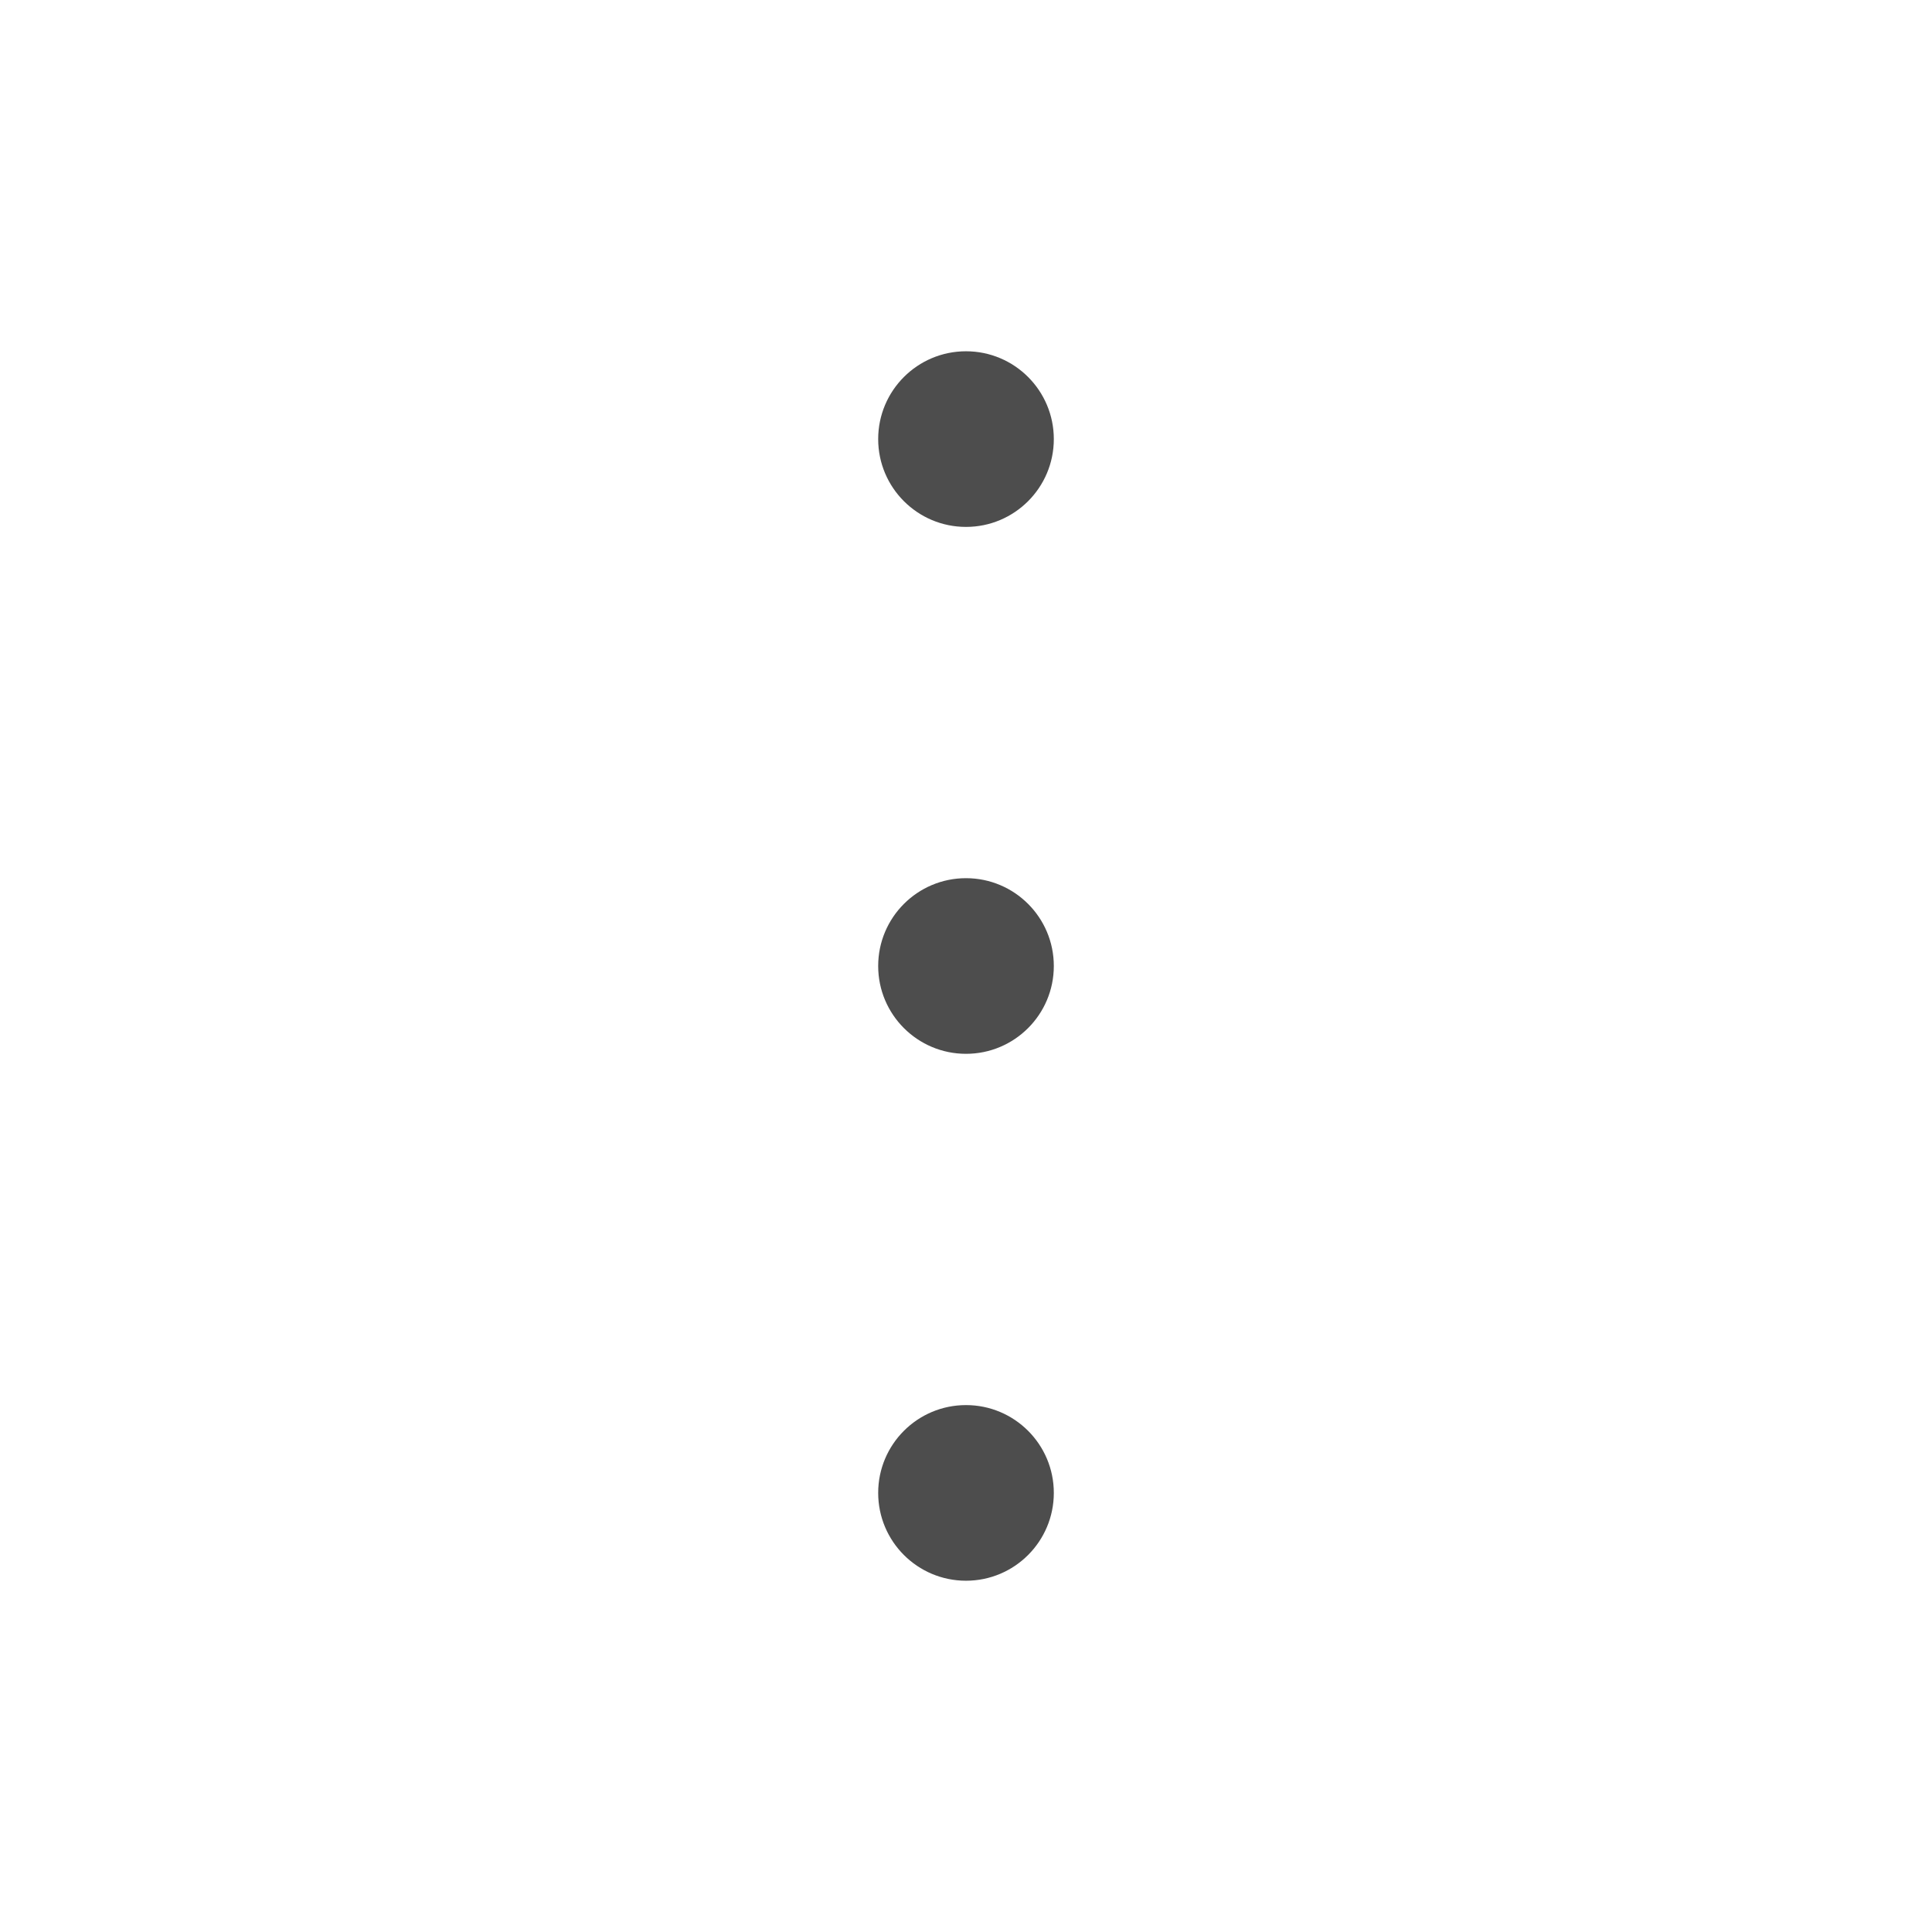
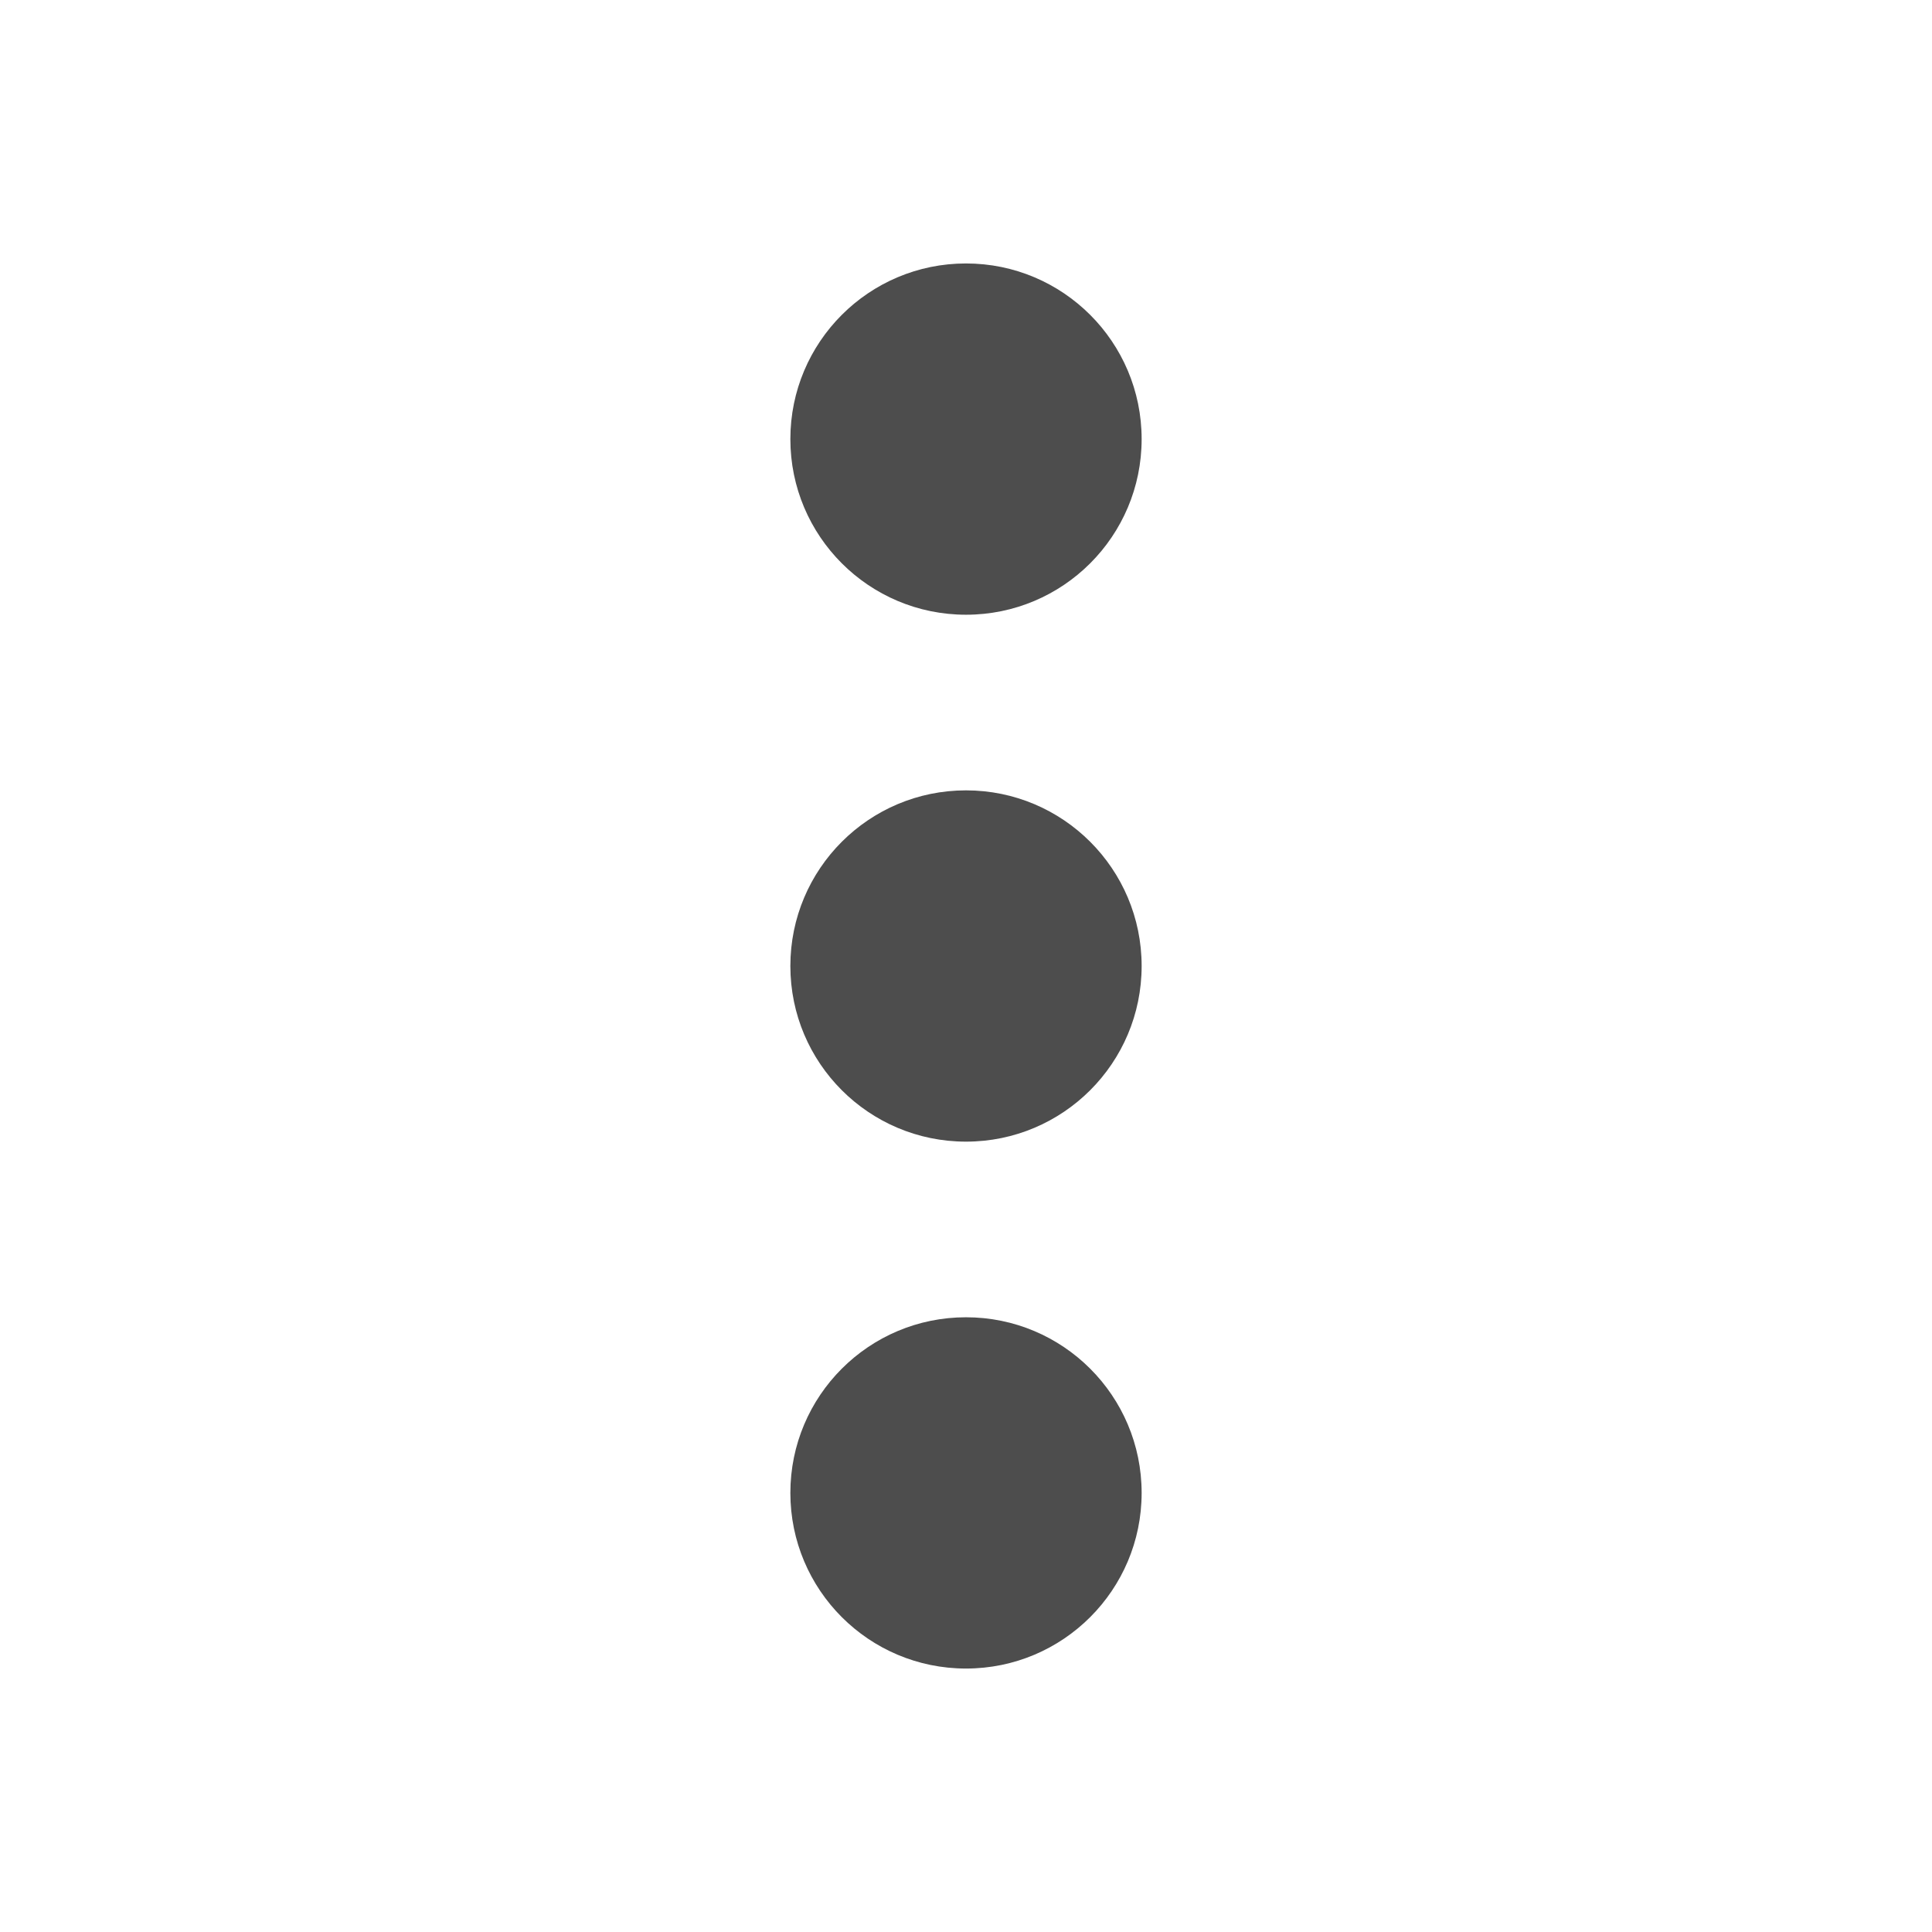
<svg xmlns="http://www.w3.org/2000/svg" width="22" height="22" viewBox="0 0 22 22" id="svg2" version="1.1">
  <defs id="defs3051">
    <style type="text/css" id="current-color-scheme">
-       .ColorScheme-Text {
-         color:#4d4d4d;
-       }
-       </style>
+     .ColorScheme-Text {
+     color:#4d4d4d;
+     }
+     </style>
  </defs>
  <g id="layer1" transform="translate(0,-1030.362)">
-     <path style="fill:currentColor;fill-opacity:1;stroke:none" class="ColorScheme-Text" d="M 11 4 A 1 1 0 0 0 10 5 A 1 1 0 0 0 11 6 A 1 1 0 0 0 12 5 A 1 1 0 0 0 11 4 z M 11 10 A 1 1 0 0 0 10 11 A 1 1 0 0 0 11 12 A 1 1 0 0 0 12 11 A 1 1 0 0 0 11 10 z M 11 16 A 1 1 0 0 0 10 17 A 1 1 0 0 0 11 18 A 1 1 0 0 0 12 17 A 1 1 0 0 0 11 16 z " transform="translate(0,1030.362)" id="path822" />
+     <path style="fill:currentColor;fill-opacity:1;stroke:none" class="ColorScheme-Text" d="M 11,3 C 9.895,3 9,3.895 9,5 9,6.105 9.895,7 11,7 12.105,7 13,6.105 13,5 13,3.895 12.105,3 11,3 Z m 0,6 c -1.105,0 -2,0.895 -2,2 0,1.105 0.895,2 2,2 1.105,0 2,-0.895 2,-2 0,-1.105 -0.895,-2 -2,-2 z m 0,6 c -1.105,0 -2,0.895 -2,2 0,1.105 0.895,2 2,2 1.105,0 2,-0.895 2,-2 0,-1.105 -0.895,-2 -2,-2 z" transform="translate(0,1030.362)" id="path822" />
  </g>
</svg>
